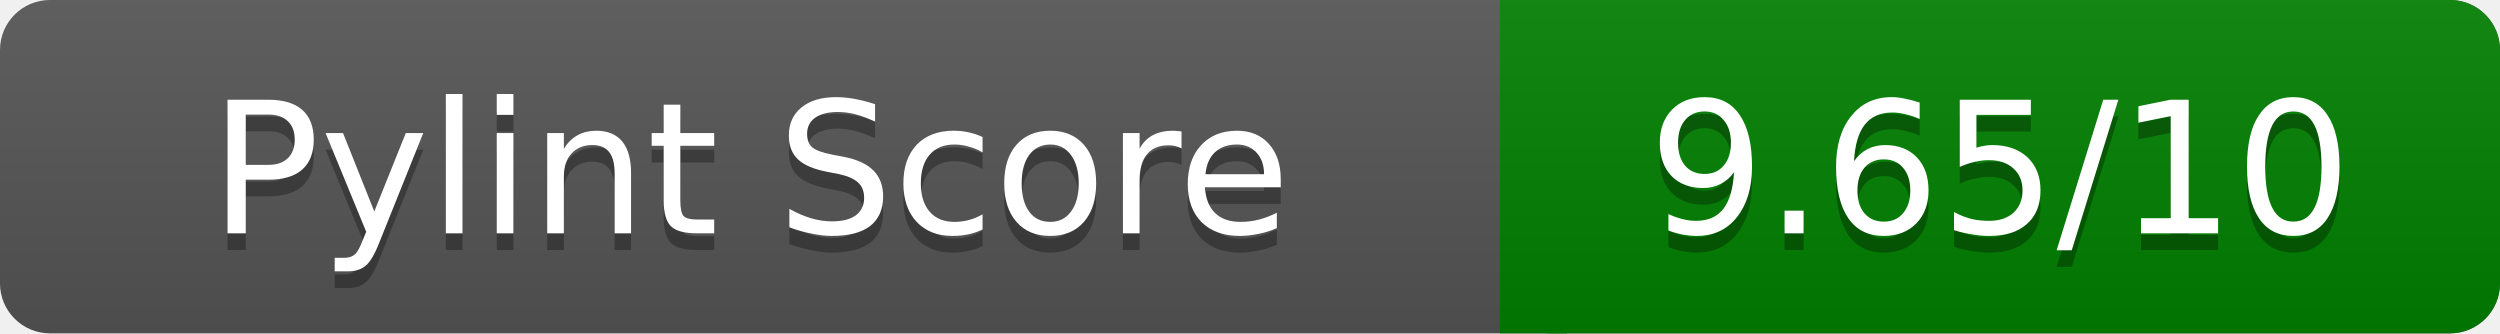
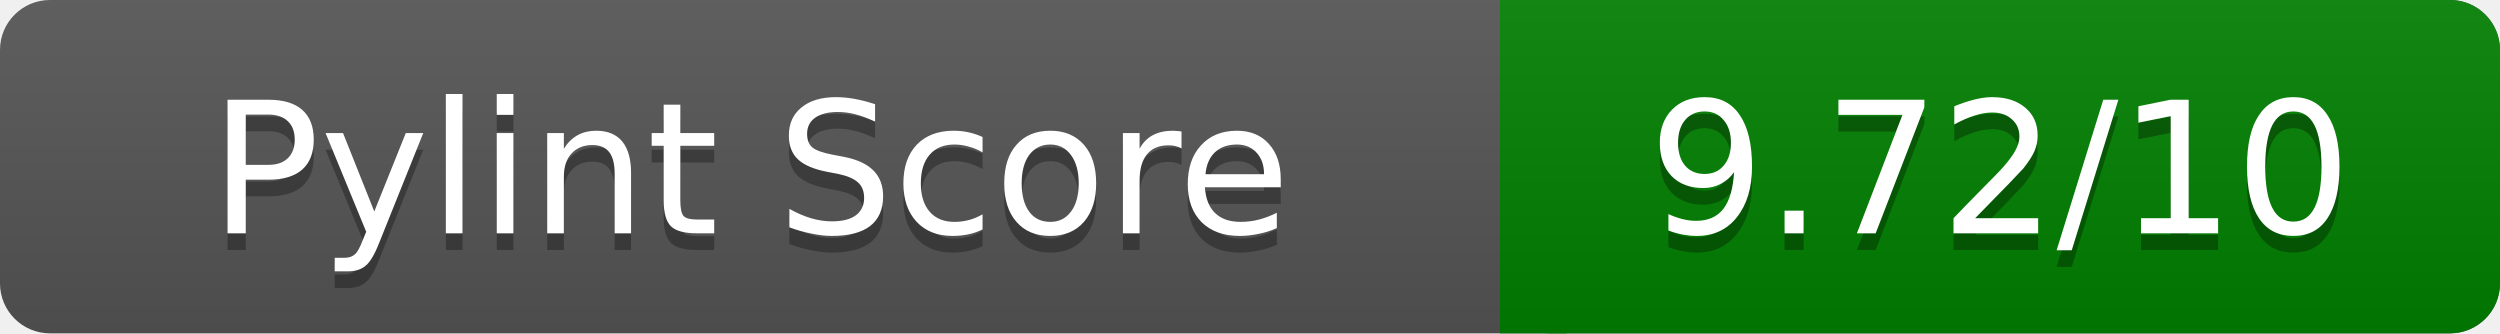
<svg xmlns="http://www.w3.org/2000/svg" width="150" height="20" role="img" aria-label="Pylint Score">
  <linearGradient id="a" x2="0" y2="100%">
    <stop offset="0" stop-color="#bbb" stop-opacity=".1" />
    <stop offset="1" stop-opacity=".1" />
  </linearGradient>
  <rect rx="3" width="150" height="20" fill="#555" />
  <rect rx="3" x="90" width="60" height="20" fill="green" />
  <path fill="green" d="M90 0h4v20h-4z" />
  <rect rx="3" width="150" height="20" fill="url(#a)" />
  <g fill="#fff" text-anchor="middle" font-family="Verdana,DejaVu Sans,sans-serif" font-size="11">
    <text x="45" y="15" fill="#010101" fill-opacity=".3">Pylint Score</text>
    <text x="45" y="14">Pylint Score</text>
-     <text x="120" y="15" fill="#010101" fill-opacity=".3">9.65/10</text>
-     <text x="120" y="14">9.65/10</text>
+     <text x="120" y="15" fill="#010101" fill-opacity=".3">9.72/10</text>
+     <text x="120" y="14">9.72/10</text>
  </g>
</svg>
